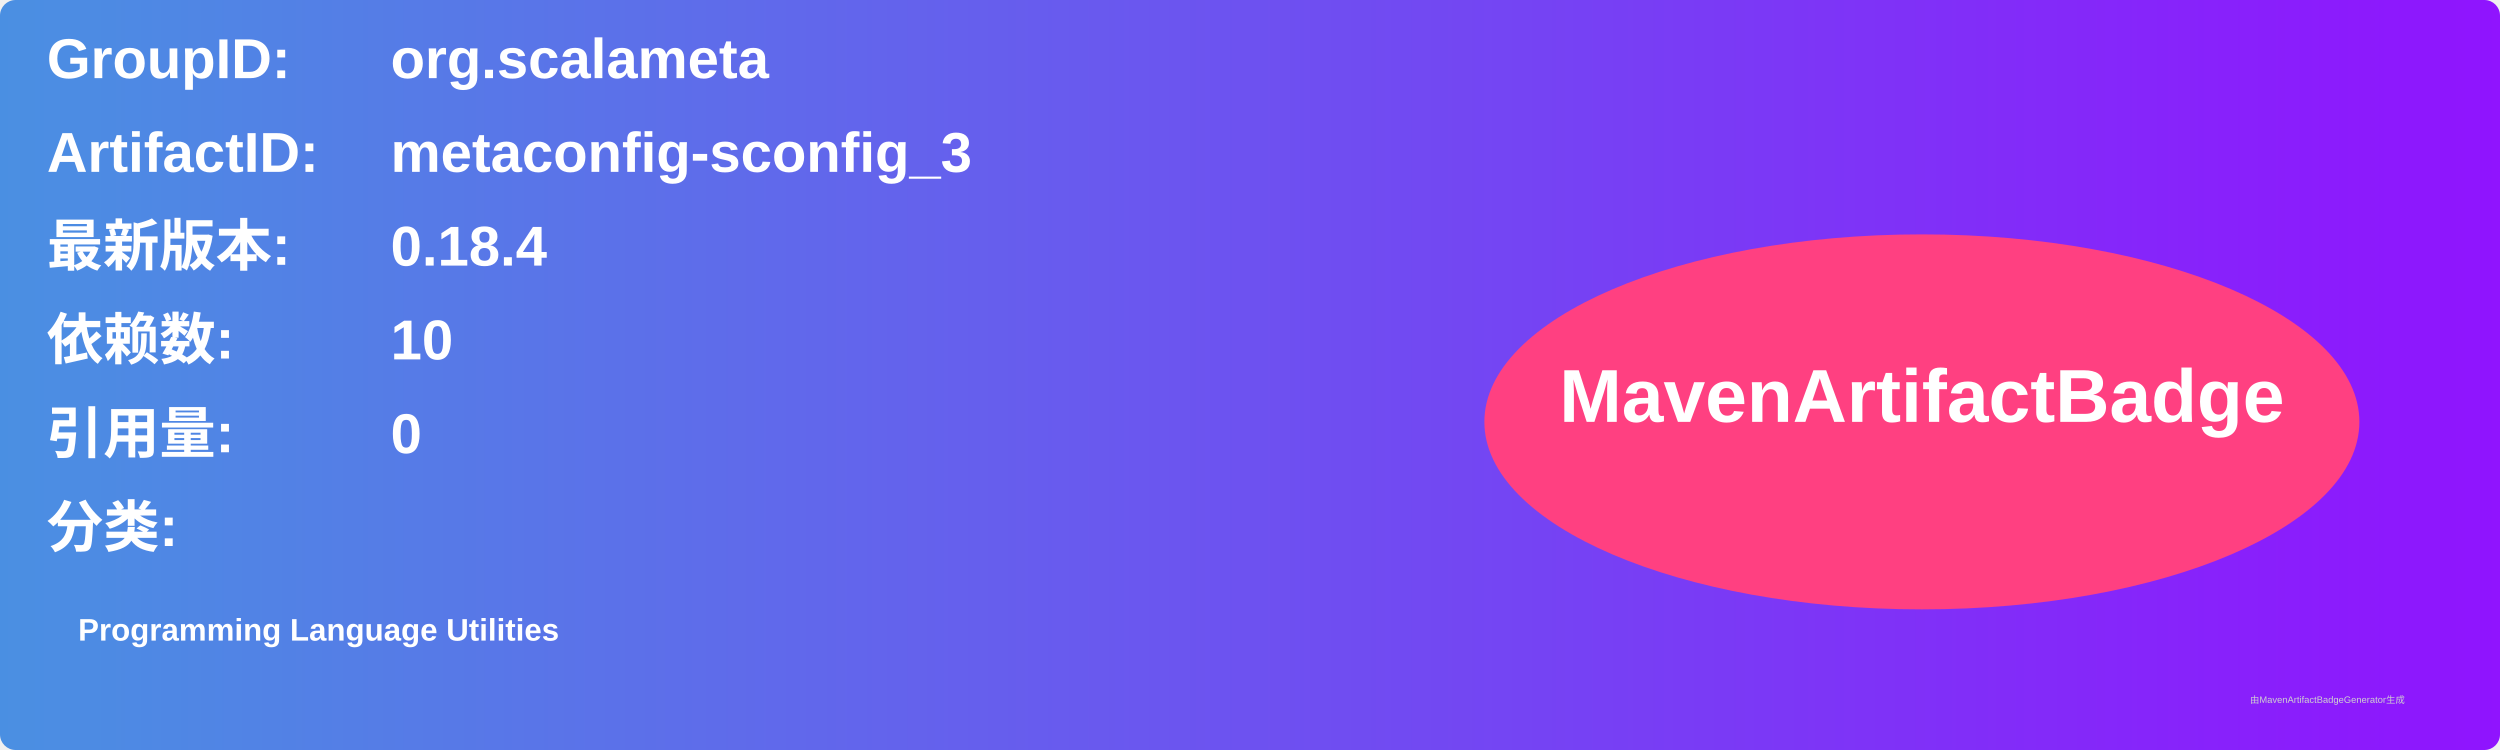
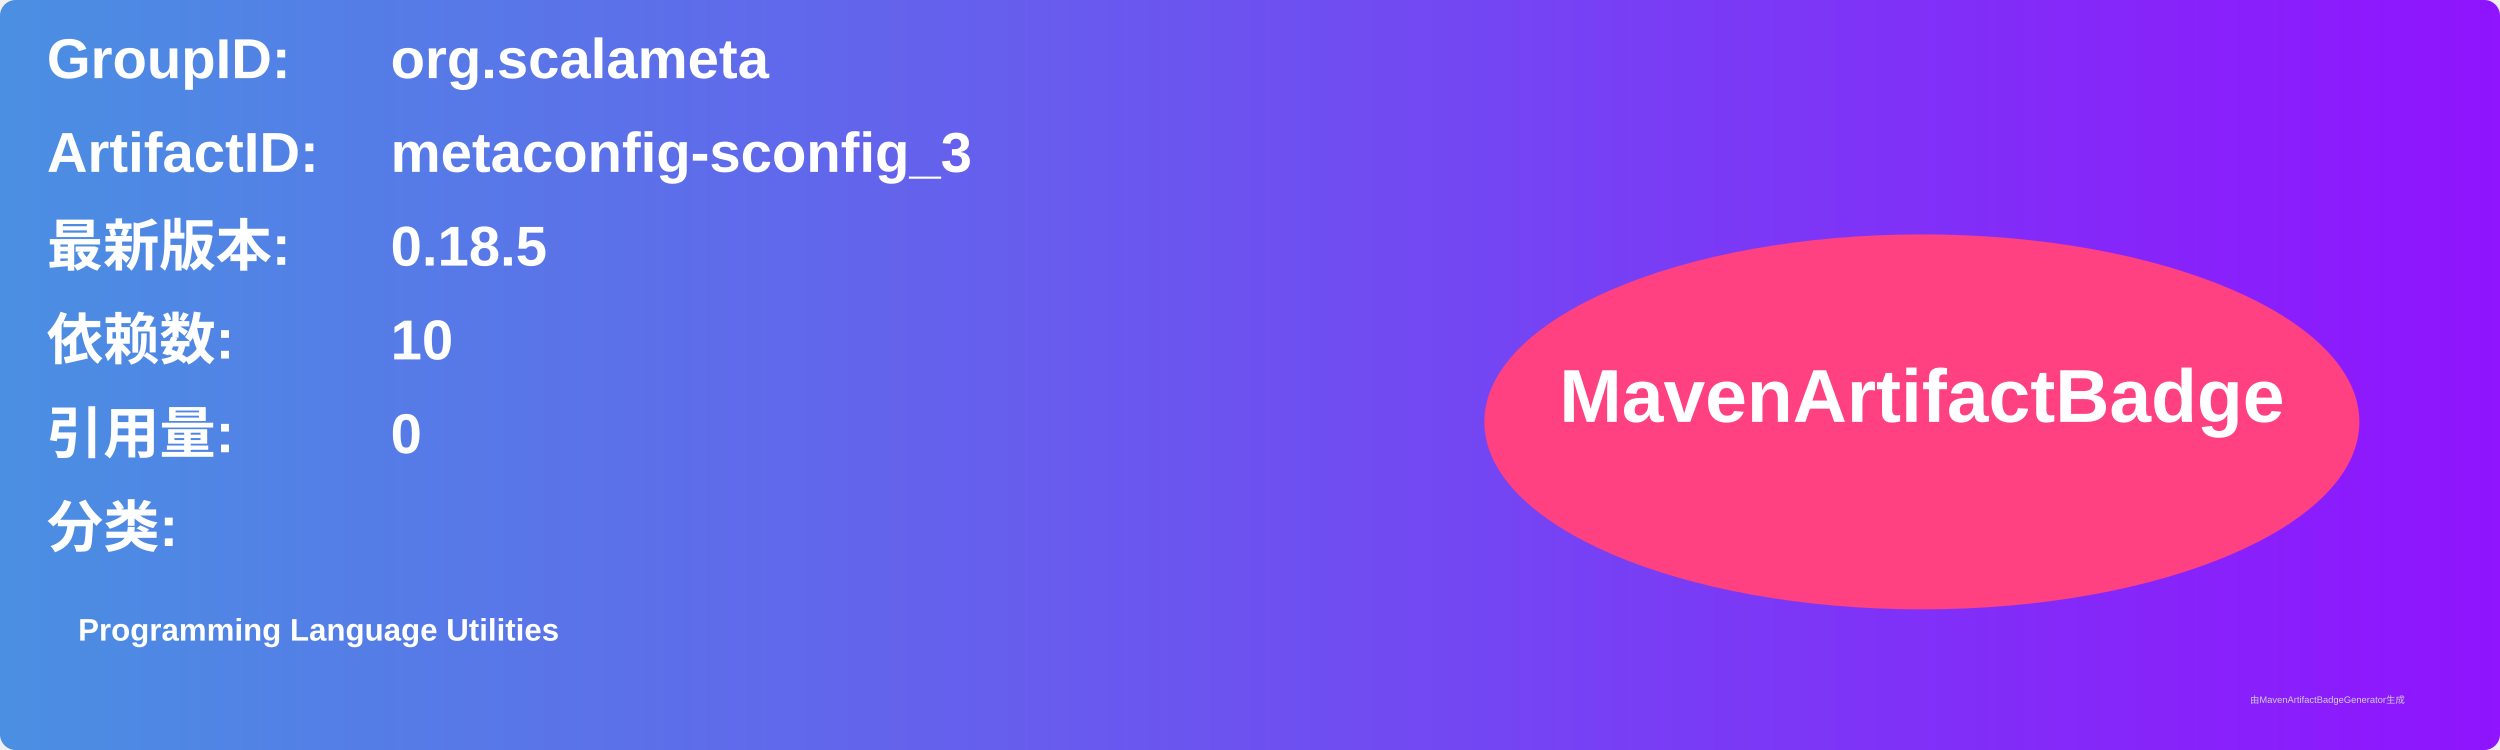
<svg xmlns="http://www.w3.org/2000/svg" width="800" height="240" viewBox="0 0 800 240">
  <linearGradient id="grad" x1="0%" y1="0%" x2="100%" y2="0%">
    <stop offset="0%" stop-color="#4a90e2" />
    <stop offset="100%" stop-color="#9013fe" />
  </linearGradient>
  <rect width="100%" height="100%" rx="5" ry="5" fill="url(#grad)" />
  <g transform="translate(15, 15)">
    <text x="0" y="10" font-family="Arial" font-size="18" fill="white" font-weight="bold" width="260">GroupID:</text>
    <text x="110" y="10" font-family="Arial" font-size="18" fill="white" font-weight="bold" width="460">org.scalameta</text>
    <text x="0" y="40" font-family="Arial" font-size="18" fill="white" font-weight="bold" width="260">ArtifactID:</text>
    <text x="110" y="40" font-family="Arial" font-size="18" fill="white" font-weight="bold" width="460">metaconfig-sconfig_3</text>
    <text x="0" y="70" font-family="Arial" font-size="18" fill="white" font-weight="bold">最新版本:</text>
    <text x="110" y="70" font-family="Arial" font-size="18" fill="white" font-weight="bold">
-       <tspan font-weight="bold">0.18.4</tspan>
+       <tspan font-weight="bold">0.18.5</tspan>
    </text>
    <text x="0" y="100" font-family="Arial" font-size="18" fill="white" font-weight="bold">依赖数: </text>
    <text x="110" y="100" font-family="Arial" font-size="18" fill="white">
      <tspan font-weight="bold">10</tspan>
    </text>
    <text x="0" y="130" font-family="Arial" font-size="18" fill="white" font-weight="bold">引用量: </text>
    <text x="110" y="130" font-family="Arial" font-size="18" fill="white">
      <tspan font-weight="bold">0</tspan>
    </text>
    <text x="0" y="160" font-family="Arial" font-size="18" fill="white" font-weight="bold">分类:</text>
    <text x="10" y="190" font-family="Arial" font-size="10" fill="white">
      <tspan font-weight="bold">Programming Language Utilities</tspan>
    </text>
    <ellipse cx="600" cy="120" rx="140" ry="60" fill="#ff4081" />
    <text x="600" y="120" text-anchor="middle" font-family="Arial" font-size="24" fill="white" font-weight="bold">MavenArtifactBadge</text>
  </g>
  <text x="720" y="225" font-family="Arial" font-size="3" fill="#d0d0d0">由MavenArtifactBadgeGenerator生成</text>
</svg>
